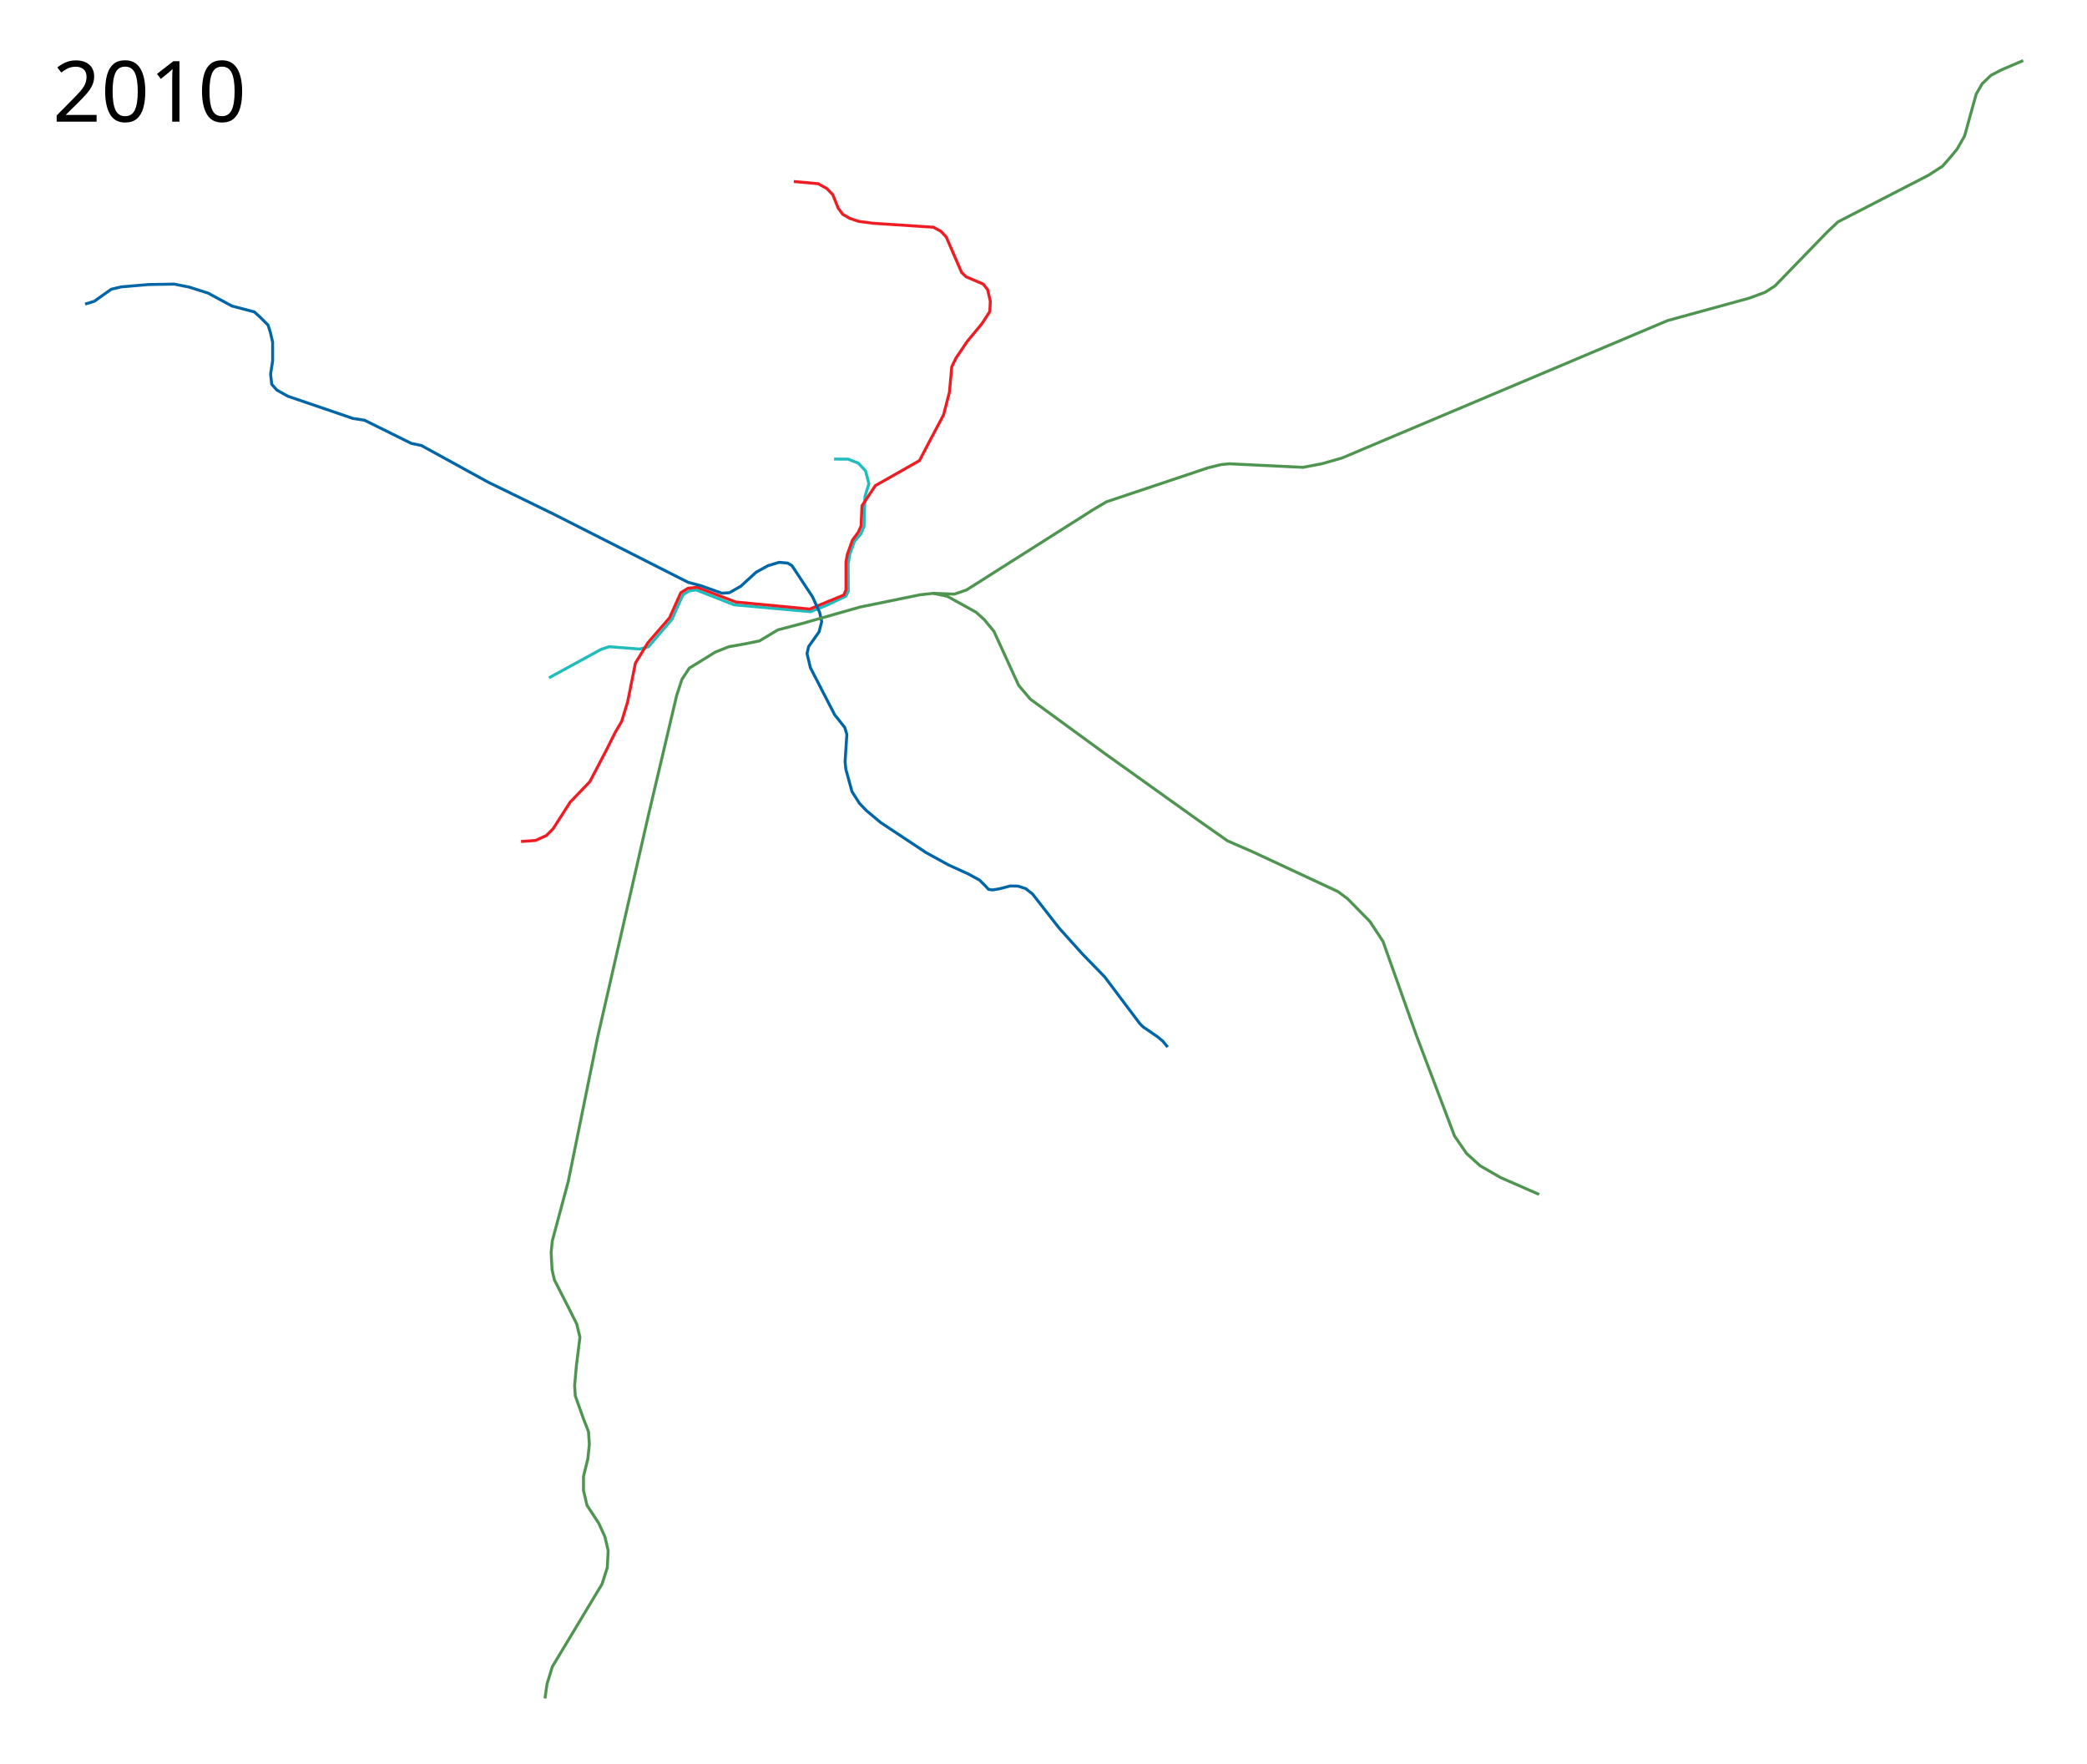
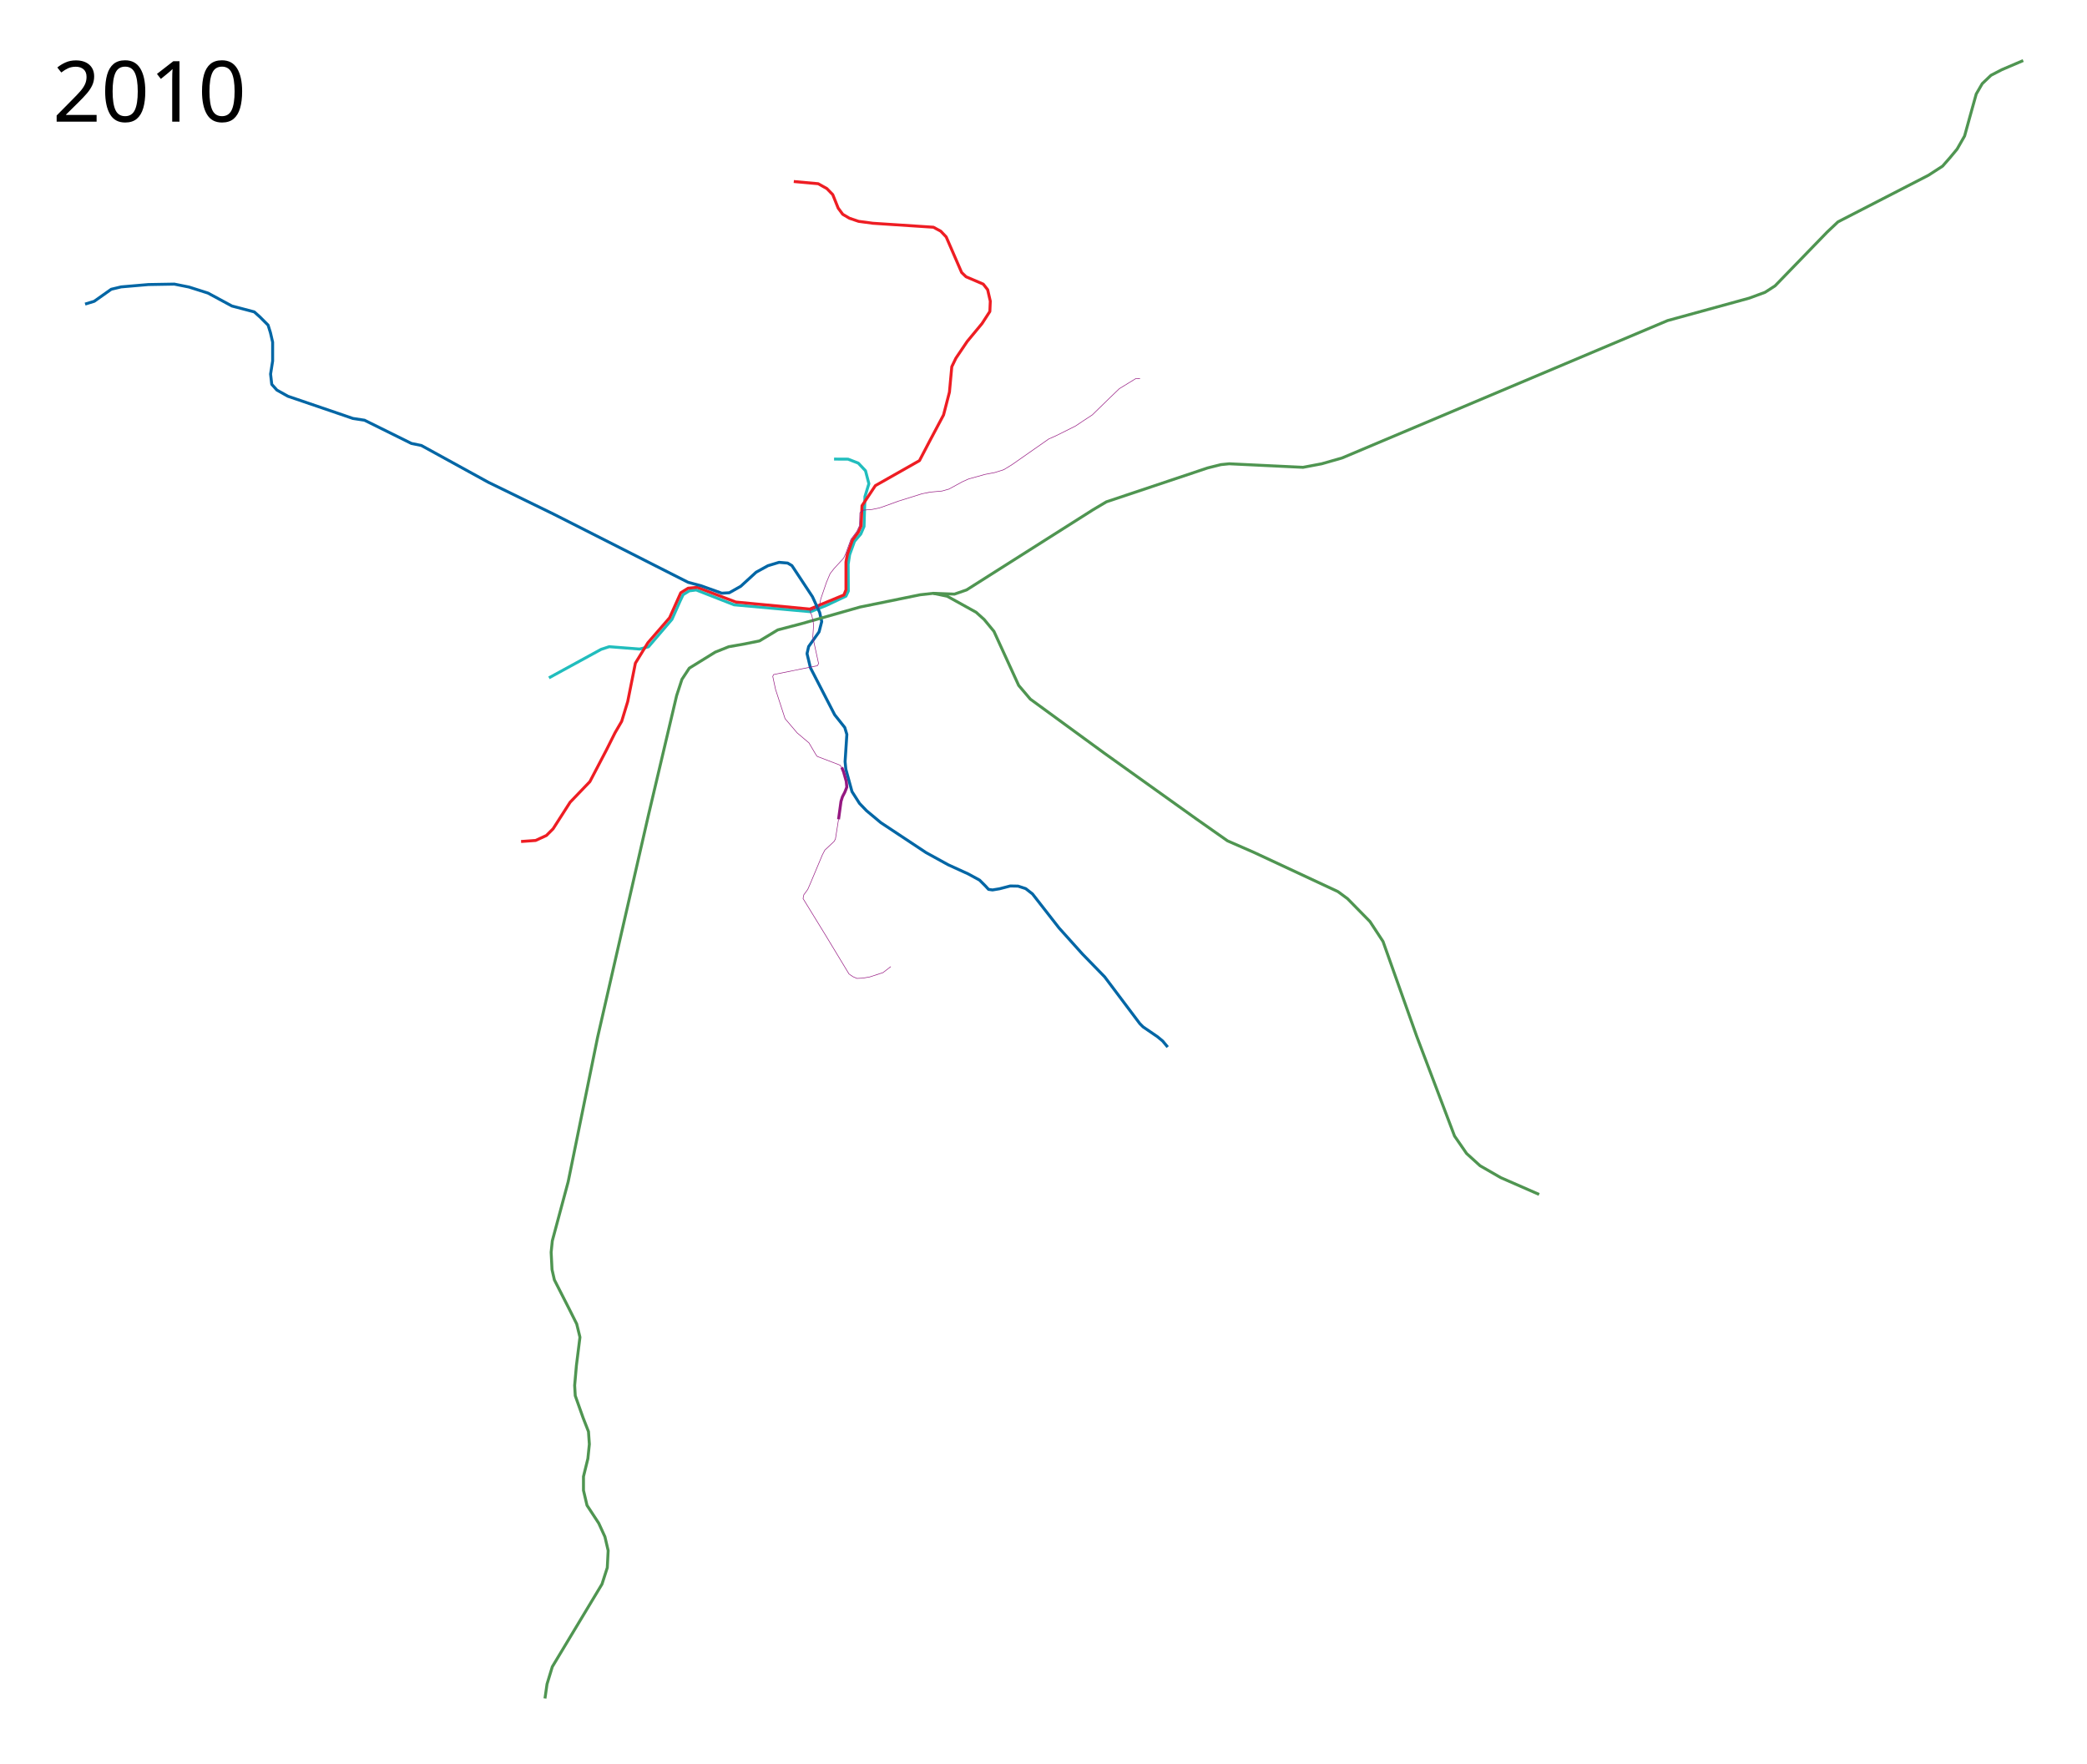
<svg xmlns="http://www.w3.org/2000/svg" height="3000" width="3550">
  <path d="M933.75 1153l88.75-48.5 13.75-4.5 51.75 4 15-3.75 40-46.75 14-31.5 5-10.5 10.5-6.5 11.75-1.5 64.5 25.25 130 11.75 27.5-11L1439 1014l4-8.5-.25-45.75 2.5-16.25 8.25-22.75 10.75-12.5 5.5-12.75 1.5-50.75 6.75-22-5.75-22-12.25-13-17.5-6.75-23.748-.122" fill="none" stroke="#21bdbd" stroke-width="5" stroke-linejoin="round" />
  <path d="M886.358 1431.34l24.75-1.769 18.384-8.485 11.314-11.314 28.99-45.254 33.588-35.002 28.285-54.094 14.495-28.991 11.314-19.446 10.253-33.587 13.082-65.408 21.213-34.648L1139 1050.75l19-42.5 12.5-7.75 15.5-1.5 65.5 25 126 12 58-24 3.5-8.75v-47.5l2.5-13.25 8.5-23.75 10-13.5 4.75-10.75 1.5-34.25L1489 826l75-42.5 17.25-33 23.75-44.75 4-15.5 6-23.25 4-43.25 7-14.5 19.25-28.5 25.25-30.5 13.25-20.5.75-17.5-4.5-19.5-7.5-9.5-29.25-12.5-7.5-7.25-26.25-60.5-9.25-9.75-12.5-6.75-103-6.75-24.25-3.25-15.5-5.25-11.5-6.75-7.75-10.5-9.25-23-10-10.25-14.75-8.25-41.5-3.75" fill="none" stroke="#ee1d23" stroke-width="5" stroke-linejoin="round" />
  <path d="M144.75 517.25l15.5-4.75 29-20.5 16.75-4 46.5-4 44-.75 25 5 32.25 10.25 40.75 22 38 10 9.5 8.5 14 14 4 12.75 3.75 16.25v32l-3.5 22.25 2 17.5 8.75 9.75 18.75 10.5 96 32.75 14.5 5 19.75 3 79.75 39.5 17 3.5 113.75 62.5 111.25 54.25 228.75 116 21.75 5.75 35.5 12.75 12.75-.75 19.5-11 26.25-24 20-11 19-5.75 14.5 1.25L1347 962l11.25 17 23.75 36 12.25 26.75 3.5 15.5-4.5 17.5-17.75 25-2.75 12 5.75 24 41.25 80 17.25 21.75 3.5 11.75-3 46.25 1.25 12.75 10.5 38.25 12.75 20 12 12.5 24.25 20.25 77 51L1613 1471l34 15.5 19.25 10.5 10 10 5.25 5.75 6.75 1 12-2 18.25-4.75 13.25.25 13 4.25 11.5 9 45.25 58 39.75 44.25 37.75 38.75 59.75 79.5 5.75 5.75 24.5 16.75 8.75 7.25 8.5 10.25" fill="none" stroke="#0166a5" stroke-width="5" stroke-linejoin="round" />
  <path d="M927 2889l3.5-24.5 9-29.5 84.5-140.5 9-28 1.5-29-5.5-23.5-10.5-23-20-30.5-6-25.5v-23.5l7.5-30.5 2.5-24.5-1.5-21.5-9-23-13.5-38-1-17.5 3-34 6-48-5.5-22.5-12-24-26-51-4-17.5-1.5-29.5 2-19.5 27-100.5 50-245.5 86.5-378 48-203.5 9-27.5 12.5-19 44.077-27.248 22.981-9.192 26.163-4.596 26.163-5.304 31.113-18.738 41.72-10.96 98.287-27.931 102.177-20.86 22.274-2.475 23.688 4.95 49.144 27.224 13.788 12.374 16.617 20.153 42.073 91.924 19.8 23.334 125.864 91.924 157.331 112.43 52.326 36.77 44.548 19.445 143.19 66.822 16.263 12.02 38.183 38.891 22.274 33.941 57.276 161.22 64.347 169.706 20.506 29.699 22.98 20.86 35.003 20.152 65.407 28.638" fill="none" stroke="#4f9551" stroke-width="5" stroke-linejoin="round" />
  <path d="M3441.489 102.984l-36.416 15.556-18.385 9.546-14.85 14.142-10.252 17.678-10.253 36.77-9.546 34.647-12.728 22.274-12.021 14.496-12.728 14.496-24.042 15.556-153.795 79.196-18.385 17.324-88.742 91.57-16.97 10.96-26.87 9.9-138.947 38.184-553.665 233.699-34.648 9.9-31.82 6.01-125.511-6.01-14.142 1.413-22.628 5.657-172.18 57.63-22.628 13.434-215.314 136.472-20.506 7.071-36.062-1.358" fill="none" stroke="#4f9551" stroke-width="5" stroke-linejoin="round" />
  <text style="line-height:125%;-inkscape-font-specification:Sans" y="206.961" x="89.453" font-weight="400" font-size="144px" font-family="Sans" letter-spacing="0" word-spacing="0">
    <tspan y="206.961" x="89.453">2010</tspan>
  </text>
+   <path d="M1426.36 1393.61l4.19-30.521 2.447-7.819 4.04-7.812 3.376-8.541-.9-9.873-4.744-16.602-2.979-7.223" fill="none" stroke="#951881" stroke-width="5" stroke-linejoin="round" />
+   <path d="M1426.36 1393.61l-5.311 33.658-2.388 4.073-15.59 14.607-4.354 8.426-20.224 48.174L1374 1512.8l-6.742 9.269-1.264 6.32 37.78 61.516 40.45 66.853 6.6 4.495 6.742 2.949 9.831-.421 12.22-2.107 22.33-7.303 13.343-10.253M1431.79 1305.22l-3.017-3.793-38.482-14.747-2.528-3.23-11.658-19.804-20.084-16.994-20.645-24.297-16.152-49.719-4.775-22.19 1.545-3.09 74.437-15.028 1.966-3.652-9.831-45.224 1.405-21.348-3.09-15.449-2.903-6.085.656-1.85 14.654-6.073 2.889-13.965 9.62-28.12 6.213-14.827 6.753-8.64 16.19-17.63 3.676-7.992 8.693-24.037 10.137-13.575 4.535-9.763.702-22.012 5.964-4.361 14.954-1.233 12.116-2.482 11.52-3.973 20.359-7.448 40.618-12.712 13.705-2.78 20.557-1.888 11.62-3.277 22.742-12.414 10.825-4.866 27.907-7.747 16.684-3.178 15.294-4.866 13.904-8.54 62.367-43.598 13.507-6.058 31.878-15.89 14.997-10.03 13.804-9.038 29.197-28.502 16.883-16.188 27.907-17.082 7.25-.099" fill="none" stroke="#951881" stroke-linejoin="round" />
</svg>
